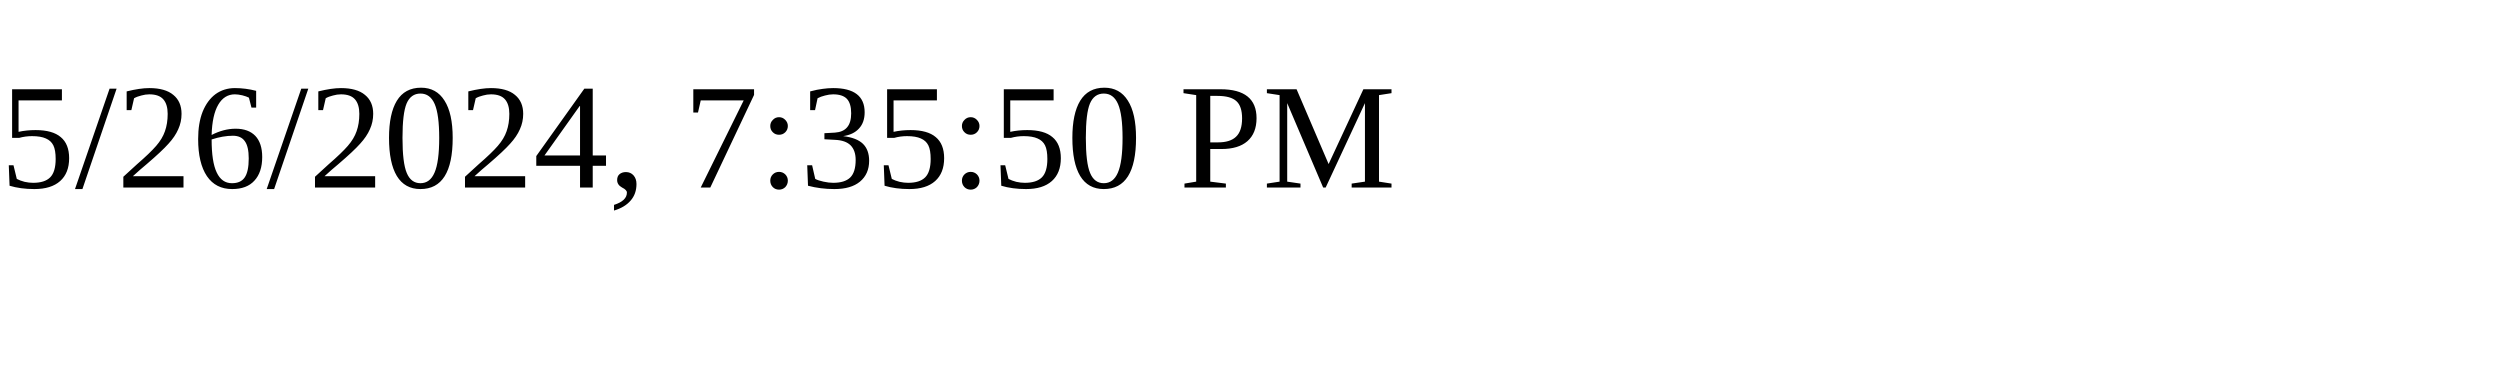
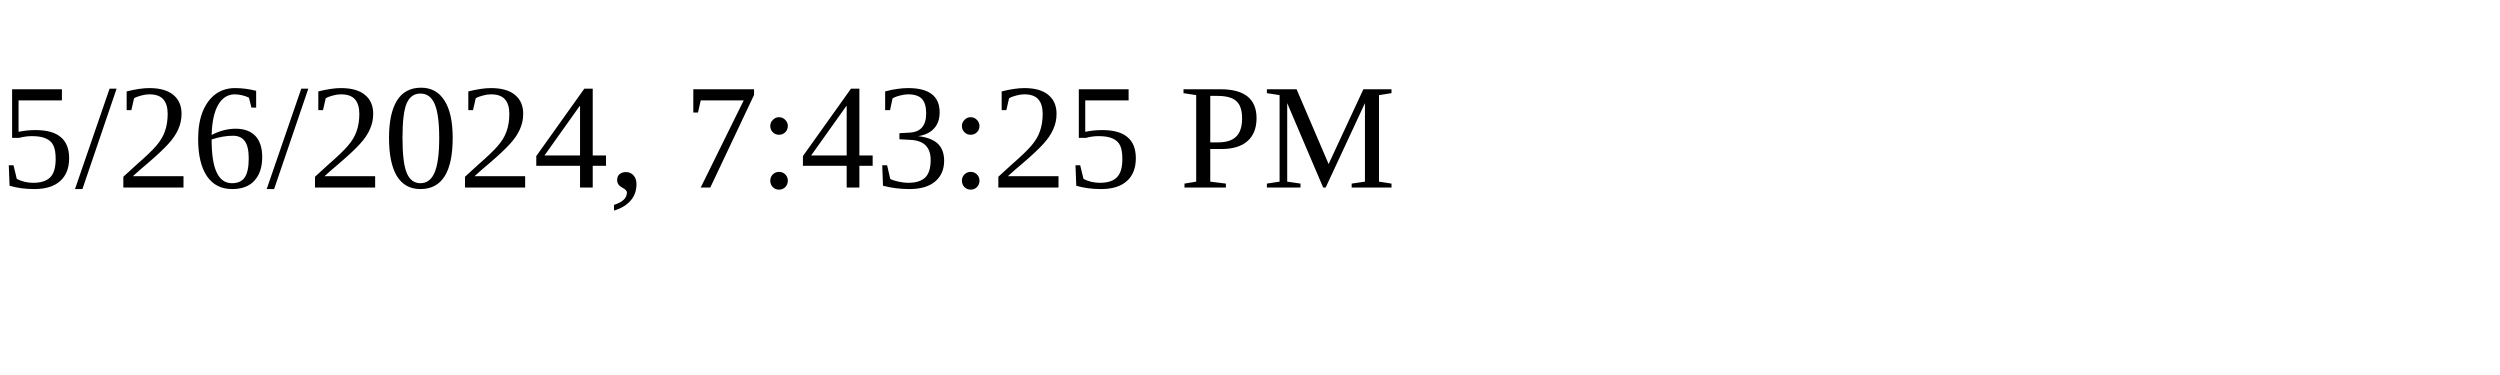
<svg xmlns="http://www.w3.org/2000/svg" height="30" width="200">
-   <text x="0" y="15">5/26/2024, 7:35:50 PM</text>
+   <text x="0" y="15">5/26/2024, 7:43:25 PM</text>
</svg>
